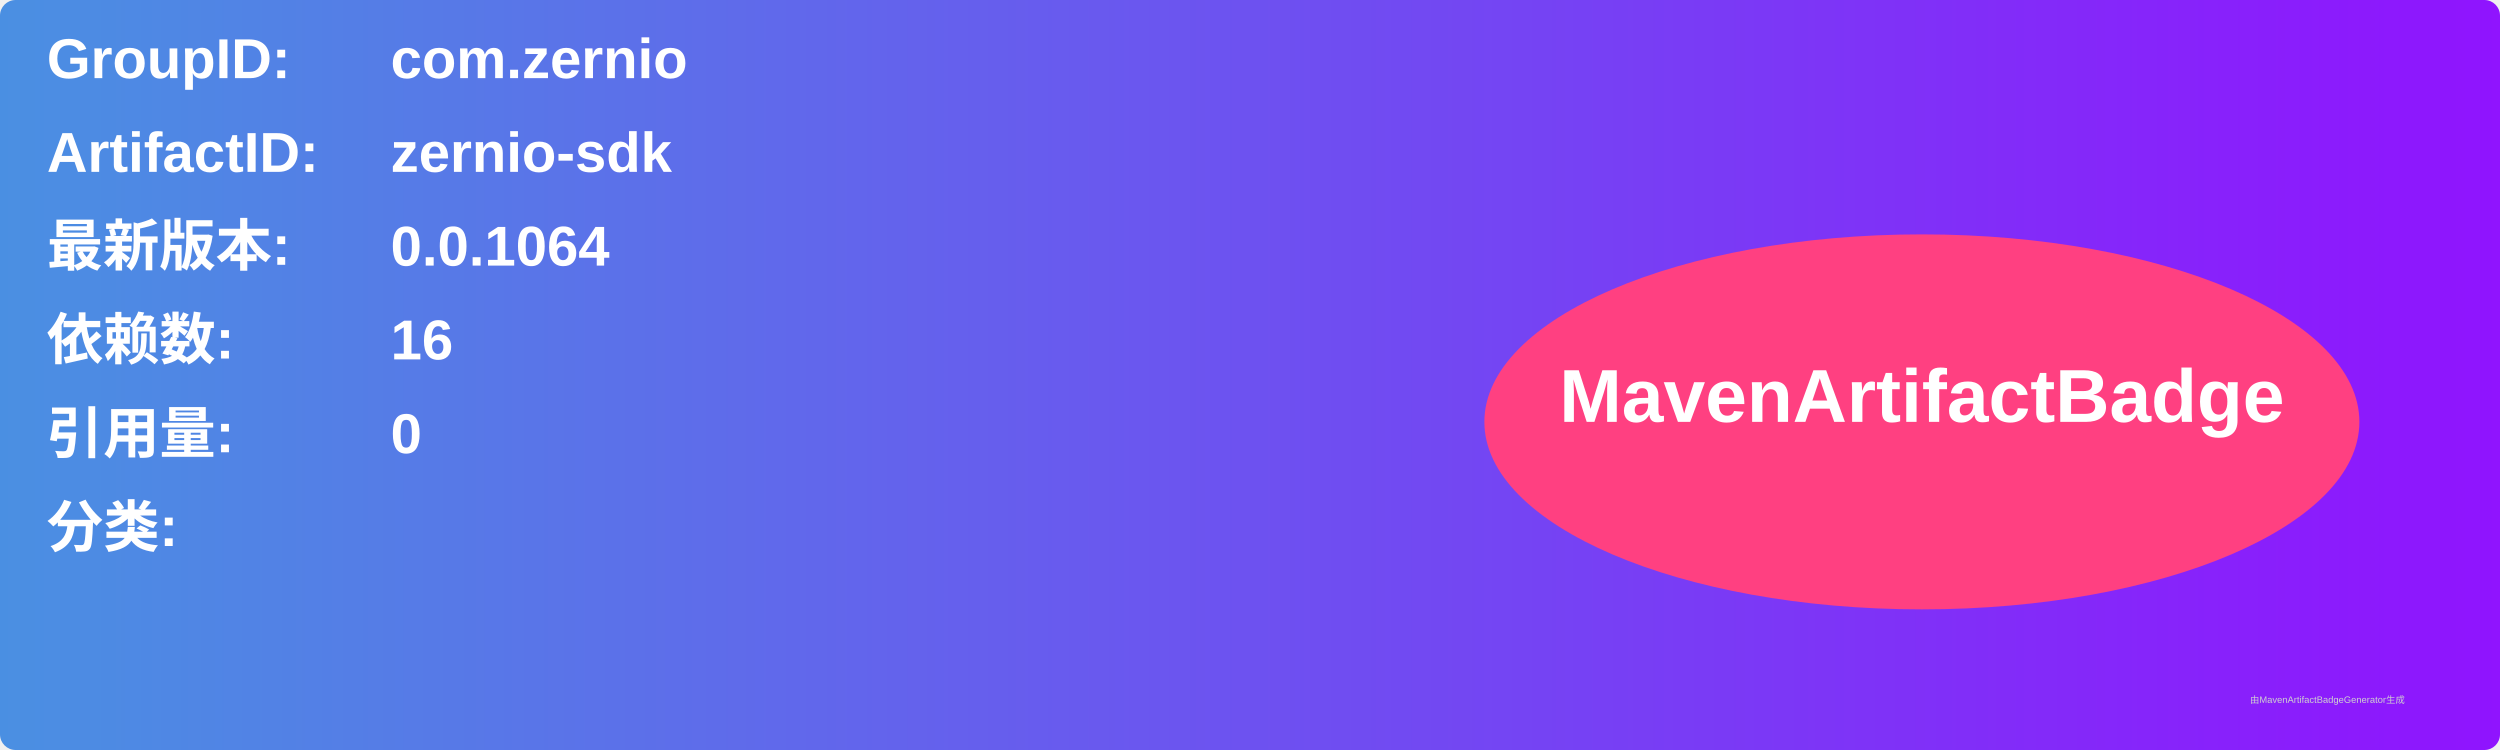
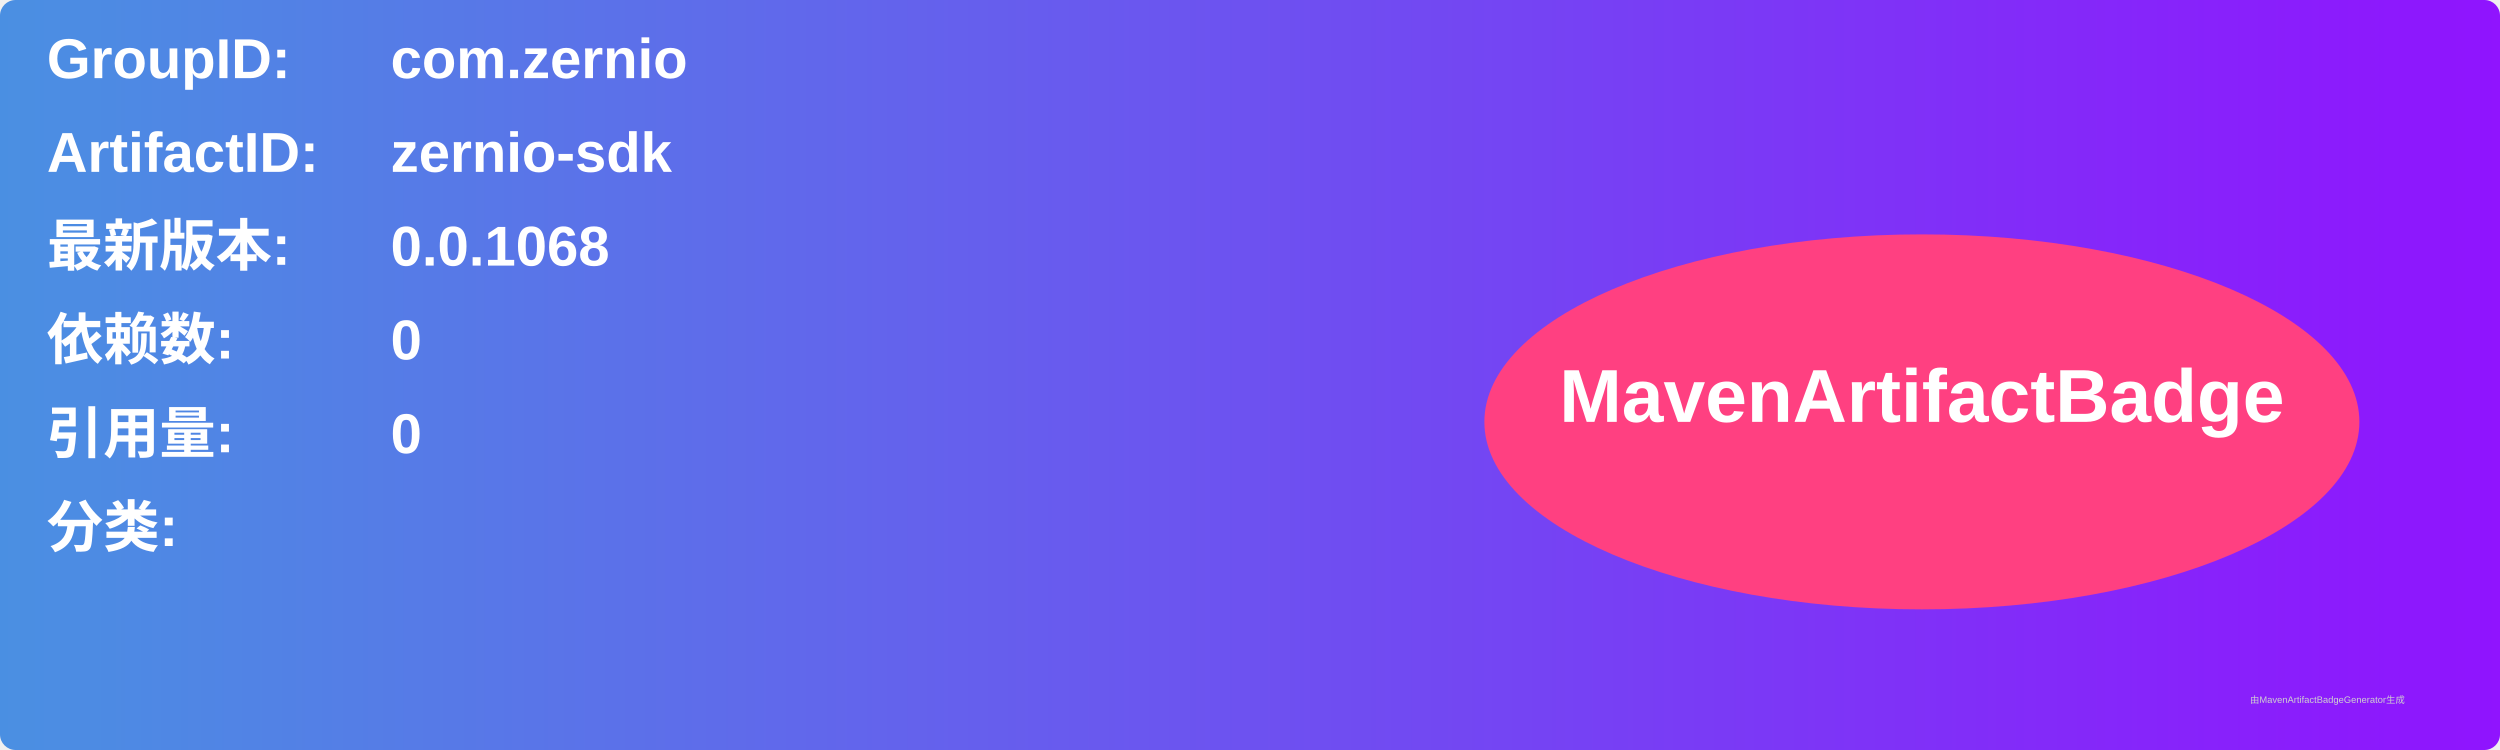
<svg xmlns="http://www.w3.org/2000/svg" width="800" height="240" viewBox="0 0 800 240">
  <linearGradient id="grad" x1="0%" y1="0%" x2="100%" y2="0%">
    <stop offset="0%" stop-color="#4a90e2" />
    <stop offset="100%" stop-color="#9013fe" />
  </linearGradient>
  <rect width="100%" height="100%" rx="5" ry="5" fill="url(#grad)" />
  <g transform="translate(15, 15)">
    <text x="0" y="10" font-family="Arial" font-size="18" fill="white" font-weight="bold" width="260">GroupID:</text>
    <text x="110" y="10" font-family="Arial" font-size="18" fill="white" font-weight="bold" width="460">com.zernio</text>
    <text x="0" y="40" font-family="Arial" font-size="18" fill="white" font-weight="bold" width="260">ArtifactID:</text>
    <text x="110" y="40" font-family="Arial" font-size="18" fill="white" font-weight="bold" width="460">zernio-sdk</text>
    <text x="0" y="70" font-family="Arial" font-size="18" fill="white" font-weight="bold">最新版本:</text>
    <text x="110" y="70" font-family="Arial" font-size="18" fill="white" font-weight="bold">
-       <tspan font-weight="bold">0.0.1064</tspan>
+       <tspan font-weight="bold">0.0.1068</tspan>
    </text>
    <text x="0" y="100" font-family="Arial" font-size="18" fill="white" font-weight="bold">依赖数: </text>
    <text x="110" y="100" font-family="Arial" font-size="18" fill="white">
-       <tspan font-weight="bold">16</tspan>
+       <tspan font-weight="bold">0</tspan>
    </text>
    <text x="0" y="130" font-family="Arial" font-size="18" fill="white" font-weight="bold">引用量: </text>
    <text x="110" y="130" font-family="Arial" font-size="18" fill="white">
      <tspan font-weight="bold">0</tspan>
    </text>
    <text x="0" y="160" font-family="Arial" font-size="18" fill="white" font-weight="bold">分类:</text>
    <text x="10" y="190" font-family="Arial" font-size="10" fill="white">
      <tspan font-weight="bold" />
    </text>
    <ellipse cx="600" cy="120" rx="140" ry="60" fill="#ff4081" />
    <text x="600" y="120" text-anchor="middle" font-family="Arial" font-size="24" fill="white" font-weight="bold">MavenArtifactBadge</text>
  </g>
  <text x="720" y="225" font-family="Arial" font-size="3" fill="#d0d0d0">由MavenArtifactBadgeGenerator生成</text>
</svg>
